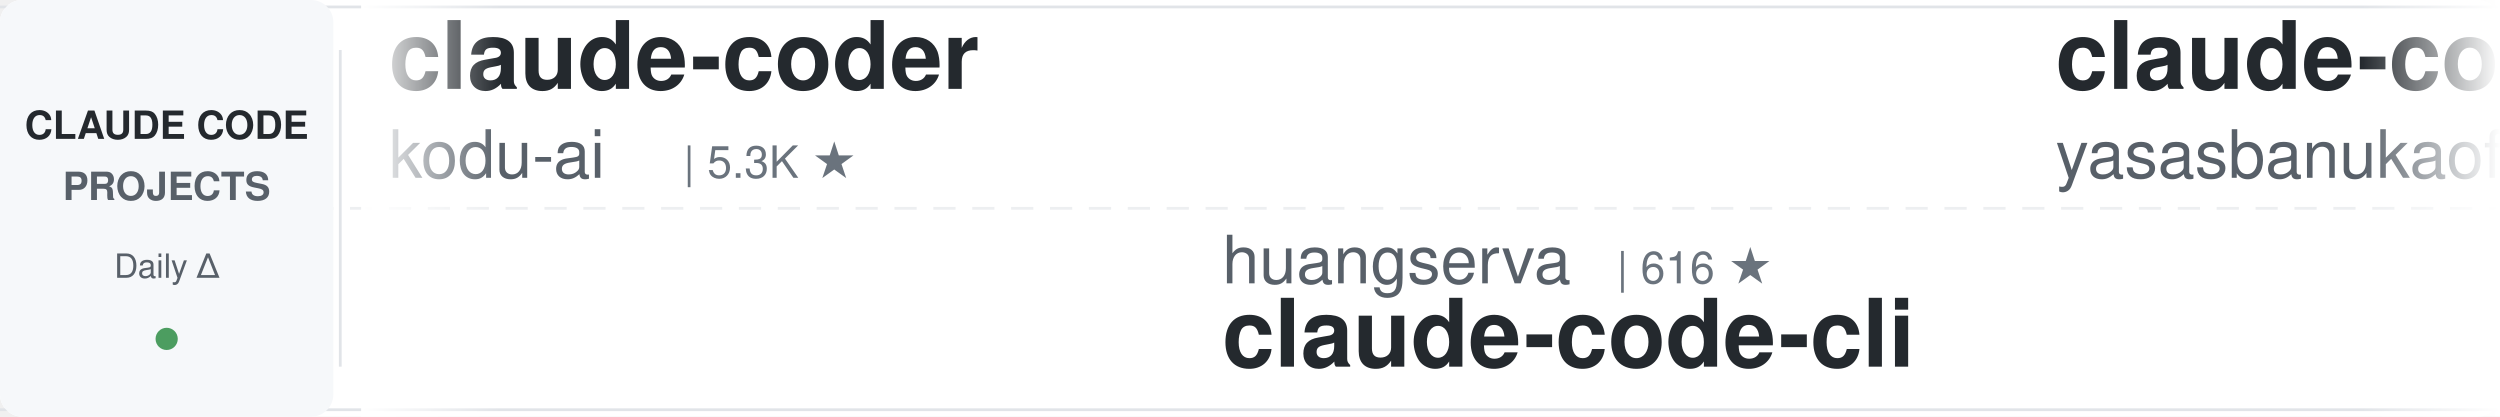
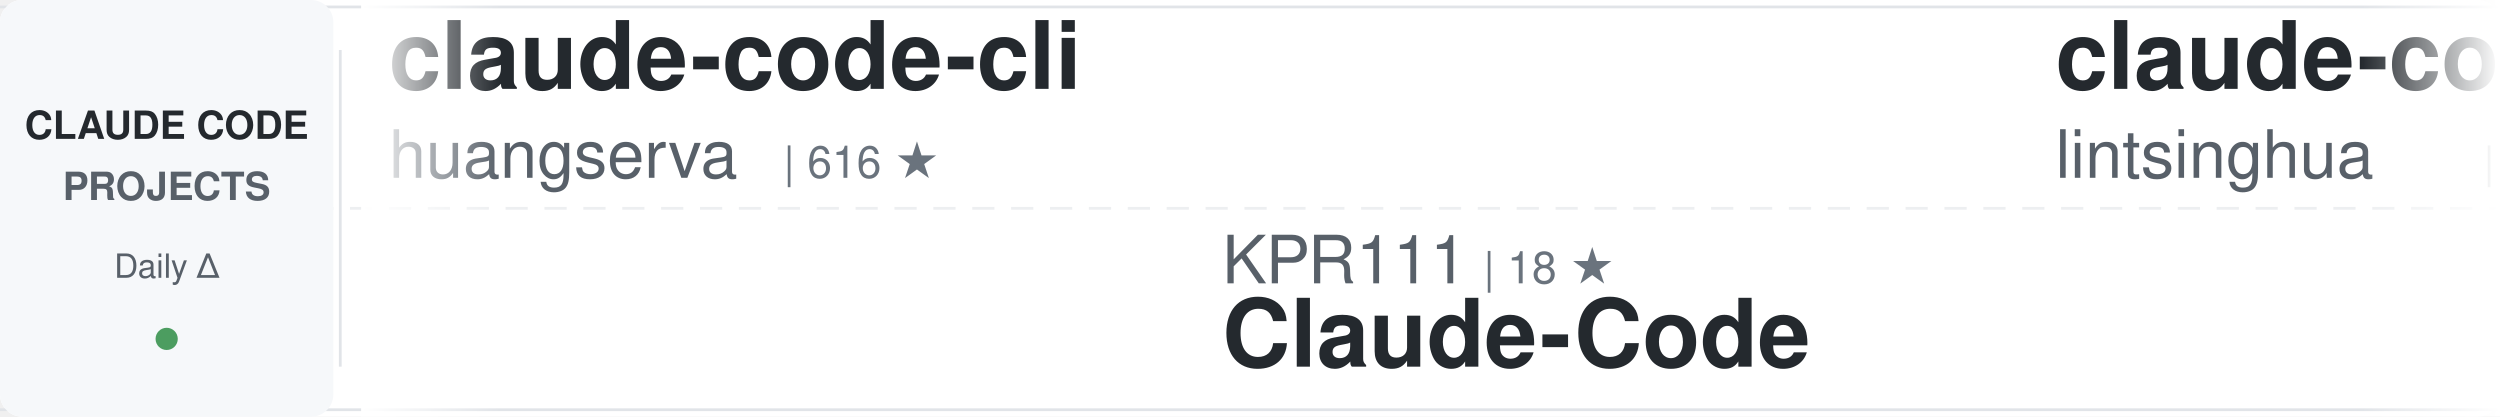
<svg xmlns="http://www.w3.org/2000/svg" width="900" height="150">
  <defs>
    <linearGradient id="awesomeLeftFade" x1="0%" y1="0%" x2="100%" y2="0%">
      <stop offset="0%" style="stop-color:#ffffff;stop-opacity:1" />
      <stop offset="100%" style="stop-color:#ffffff;stop-opacity:0" />
    </linearGradient>
    <linearGradient id="awesomeRightFade" x1="0%" y1="0%" x2="100%" y2="0%">
      <stop offset="0%" style="stop-color:#ffffff;stop-opacity:0" />
      <stop offset="100%" style="stop-color:#ffffff;stop-opacity:1" />
    </linearGradient>
  </defs>
  <rect width="900" height="150" fill="#ffffff" rx="8" />
  <rect x="0" y="2" width="900" height="1" fill="#e1e4e8" />
  <rect x="0" y="147" width="900" height="1" fill="#e1e4e8" />
  <line x1="0" y1="75" x2="900" y2="75" stroke="#e1e4e8" stroke-width="1" stroke-dasharray="8 6" opacity="0.6" />
  <rect x="0" y="0" width="120" height="150" fill="#f6f8fa" rx="8" />
  <text x="60" y="50" font-family="-apple-system, BlinkMacSystemFont, 'Segoe UI', Helvetica, Arial, sans-serif" font-size="14" font-weight="600" fill="#24292e" text-anchor="middle">CLAUDE CODE</text>
  <text x="60" y="72" font-family="-apple-system, BlinkMacSystemFont, 'Segoe UI', Helvetica, Arial, sans-serif" font-size="14" font-weight="600" fill="#586069" text-anchor="middle">PROJECTS</text>
  <text x="60" y="100" font-family="-apple-system, BlinkMacSystemFont, 'Segoe UI', Helvetica, Arial, sans-serif" font-size="12" font-weight="500" fill="#586069" text-anchor="middle">Daily Δ</text>
  <circle cx="60" cy="122" r="4" fill="#22863a" opacity="0.8" />
  <rect x="122" y="18" width="1" height="114" fill="#e1e4e8" />
  <clipPath id="awesomeTickerClip">
    <rect x="130" y="0" width="770" height="150" />
  </clipPath>
  <g clip-path="url(#awesomeTickerClip)">
    <g id="awesomeTickerItems">
      <animateTransform attributeName="transform" attributeType="XML" type="translate" from="0 0" to="-3000 0" dur="54s" repeatCount="indefinite" />
      <g transform="translate(0, 0)">
-         <text x="140" y="32" font-family="-apple-system, BlinkMacSystemFont, 'Segoe UI', Helvetica, Arial, sans-serif" font-size="34" font-weight="600" fill="#24292e">claude-coder</text>
-         <text x="140" y="64" font-family="-apple-system, BlinkMacSystemFont, 'Segoe UI', Helvetica, Arial, sans-serif" font-size="24" font-weight="400" fill="#586069">kodu-ai</text>
-         <text x="246" y="64" font-family="-apple-system, BlinkMacSystemFont, 'Segoe UI', Helvetica, Arial, sans-serif" font-size="16" font-weight="500" fill="#6a737d">| 5.3K ★</text>
+         <text x="140" y="32" font-family="-apple-system, BlinkMacSystemFont, 'Segoe UI', Helvetica, Arial, sans-serif" font-size="34" font-weight="600" fill="#24292e">claude-code-cli</text>
+         <text x="140" y="64" font-family="-apple-system, BlinkMacSystemFont, 'Segoe UI', Helvetica, Arial, sans-serif" font-size="24" font-weight="400" fill="#586069">huangserva</text>
+         <text x="282" y="64" font-family="-apple-system, BlinkMacSystemFont, 'Segoe UI', Helvetica, Arial, sans-serif" font-size="16" font-weight="500" fill="#6a737d">| 616 ★</text>
      </g>
      <g transform="translate(300, 0)">
-         <text x="140" y="102" font-family="-apple-system, BlinkMacSystemFont, 'Segoe UI', Helvetica, Arial, sans-serif" font-size="24" font-weight="400" fill="#586069">huangserva</text>
-         <text x="282" y="102" font-family="-apple-system, BlinkMacSystemFont, 'Segoe UI', Helvetica, Arial, sans-serif" font-size="16" font-weight="500" fill="#6a737d">| 616 ★</text>
-         <text x="140" y="132" font-family="-apple-system, BlinkMacSystemFont, 'Segoe UI', Helvetica, Arial, sans-serif" font-size="34" font-weight="600" fill="#24292e">claude-code-cli</text>
+         <text x="140" y="102" font-family="-apple-system, BlinkMacSystemFont, 'Segoe UI', Helvetica, Arial, sans-serif" font-size="24" font-weight="400" fill="#586069">KPR111</text>
+         <text x="234" y="102" font-family="-apple-system, BlinkMacSystemFont, 'Segoe UI', Helvetica, Arial, sans-serif" font-size="16" font-weight="500" fill="#6a737d">| 18 ★</text>
+         <text x="140" y="132" font-family="-apple-system, BlinkMacSystemFont, 'Segoe UI', Helvetica, Arial, sans-serif" font-size="34" font-weight="600" fill="#24292e">Claude-Code</text>
      </g>
      <g transform="translate(600, 0)">
-         <text x="140" y="32" font-family="-apple-system, BlinkMacSystemFont, 'Segoe UI', Helvetica, Arial, sans-serif" font-size="34" font-weight="600" fill="#24292e">claude-code</text>
-         <text x="140" y="64" font-family="-apple-system, BlinkMacSystemFont, 'Segoe UI', Helvetica, Arial, sans-serif" font-size="24" font-weight="400" fill="#586069">yasasbanukaofficial</text>
-         <text x="390" y="64" font-family="-apple-system, BlinkMacSystemFont, 'Segoe UI', Helvetica, Arial, sans-serif" font-size="16" font-weight="500" fill="#6a737d">| 3.7K ★</text>
-         <text x="467" y="64" font-family="-apple-system, BlinkMacSystemFont, 'Segoe UI', Helvetica, Arial, sans-serif" font-size="16" font-weight="500" fill="#22863a"> +27</text>
+         <text x="140" y="32" font-family="-apple-system, BlinkMacSystemFont, 'Segoe UI', Helvetica, Arial, sans-serif" font-size="34" font-weight="600" fill="#24292e">claude-code-book</text>
+         <text x="140" y="64" font-family="-apple-system, BlinkMacSystemFont, 'Segoe UI', Helvetica, Arial, sans-serif" font-size="24" font-weight="400" fill="#586069">lintsinghua</text>
+         <text x="294" y="64" font-family="-apple-system, BlinkMacSystemFont, 'Segoe UI', Helvetica, Arial, sans-serif" font-size="16" font-weight="500" fill="#6a737d">| 3.9K ★</text>
+         <text x="371" y="64" font-family="-apple-system, BlinkMacSystemFont, 'Segoe UI', Helvetica, Arial, sans-serif" font-size="16" font-weight="500" fill="#22863a"> +5</text>
      </g>
      <g transform="translate(900, 0)">
-         <text x="140" y="102" font-family="-apple-system, BlinkMacSystemFont, 'Segoe UI', Helvetica, Arial, sans-serif" font-size="24" font-weight="400" fill="#586069">VILA-Lab</text>
-         <text x="258" y="102" font-family="-apple-system, BlinkMacSystemFont, 'Segoe UI', Helvetica, Arial, sans-serif" font-size="16" font-weight="500" fill="#6a737d">| 1.8K ★</text>
-         <text x="335" y="102" font-family="-apple-system, BlinkMacSystemFont, 'Segoe UI', Helvetica, Arial, sans-serif" font-size="16" font-weight="500" fill="#22863a"> +7</text>
-         <text x="140" y="132" font-family="-apple-system, BlinkMacSystemFont, 'Segoe UI', Helvetica, Arial, sans-serif" font-size="34" font-weight="600" fill="#24292e">Dive-into-Claude-Code</text>
+         <text x="140" y="102" font-family="-apple-system, BlinkMacSystemFont, 'Segoe UI', Helvetica, Arial, sans-serif" font-size="24" font-weight="400" fill="#586069">lorryjovens-hub</text>
+         <text x="342" y="102" font-family="-apple-system, BlinkMacSystemFont, 'Segoe UI', Helvetica, Arial, sans-serif" font-size="16" font-weight="500" fill="#6a737d">| 1.7K ★</text>
+         <text x="419" y="102" font-family="-apple-system, BlinkMacSystemFont, 'Segoe UI', Helvetica, Arial, sans-serif" font-size="16" font-weight="500" fill="#22863a"> +1</text>
+         <text x="140" y="132" font-family="-apple-system, BlinkMacSystemFont, 'Segoe UI', Helvetica, Arial, sans-serif" font-size="34" font-weight="600" fill="#24292e">claude-code-rust</text>
      </g>
      <g transform="translate(1200, 0)">
-         <text x="140" y="32" font-family="-apple-system, BlinkMacSystemFont, 'Segoe UI', Helvetica, Arial, sans-serif" font-size="34" font-weight="600" fill="#24292e">claude-code-system-promp...</text>
-         <text x="140" y="64" font-family="-apple-system, BlinkMacSystemFont, 'Segoe UI', Helvetica, Arial, sans-serif" font-size="24" font-weight="400" fill="#586069">Piebald-AI</text>
-         <text x="282" y="64" font-family="-apple-system, BlinkMacSystemFont, 'Segoe UI', Helvetica, Arial, sans-serif" font-size="16" font-weight="500" fill="#6a737d">| 11.7K ★</text>
-         <text x="368" y="64" font-family="-apple-system, BlinkMacSystemFont, 'Segoe UI', Helvetica, Arial, sans-serif" font-size="16" font-weight="500" fill="#22863a"> +33</text>
+         <text x="140" y="32" font-family="-apple-system, BlinkMacSystemFont, 'Segoe UI', Helvetica, Arial, sans-serif" font-size="34" font-weight="600" fill="#24292e">Claude-Code</text>
+         <text x="140" y="64" font-family="-apple-system, BlinkMacSystemFont, 'Segoe UI', Helvetica, Arial, sans-serif" font-size="24" font-weight="400" fill="#586069">OrcaWhisper</text>
+         <text x="294" y="64" font-family="-apple-system, BlinkMacSystemFont, 'Segoe UI', Helvetica, Arial, sans-serif" font-size="16" font-weight="500" fill="#6a737d">| 83 ★</text>
      </g>
      <g transform="translate(1500, 0)">
-         <text x="140" y="102" font-family="-apple-system, BlinkMacSystemFont, 'Segoe UI', Helvetica, Arial, sans-serif" font-size="24" font-weight="400" fill="#586069">oboard</text>
-         <text x="234" y="102" font-family="-apple-system, BlinkMacSystemFont, 'Segoe UI', Helvetica, Arial, sans-serif" font-size="16" font-weight="500" fill="#6a737d">| 3.2K ★</text>
-         <text x="311" y="102" font-family="-apple-system, BlinkMacSystemFont, 'Segoe UI', Helvetica, Arial, sans-serif" font-size="16" font-weight="500" fill="#22863a"> +1</text>
-         <text x="140" y="132" font-family="-apple-system, BlinkMacSystemFont, 'Segoe UI', Helvetica, Arial, sans-serif" font-size="34" font-weight="600" fill="#24292e">claude-code-rev</text>
+         <text x="140" y="102" font-family="-apple-system, BlinkMacSystemFont, 'Segoe UI', Helvetica, Arial, sans-serif" font-size="24" font-weight="400" fill="#586069">RishabhK103</text>
+         <text x="294" y="102" font-family="-apple-system, BlinkMacSystemFont, 'Segoe UI', Helvetica, Arial, sans-serif" font-size="16" font-weight="500" fill="#6a737d">| 101 ★</text>
+         <text x="140" y="132" font-family="-apple-system, BlinkMacSystemFont, 'Segoe UI', Helvetica, Arial, sans-serif" font-size="34" font-weight="600" fill="#24292e">claude-code</text>
      </g>
      <g transform="translate(1800, 0)">
-         <text x="140" y="32" font-family="-apple-system, BlinkMacSystemFont, 'Segoe UI', Helvetica, Arial, sans-serif" font-size="34" font-weight="600" fill="#24292e">claude-code</text>
-         <text x="140" y="64" font-family="-apple-system, BlinkMacSystemFont, 'Segoe UI', Helvetica, Arial, sans-serif" font-size="24" font-weight="400" fill="#586069">xorespesp</text>
-         <text x="270" y="64" font-family="-apple-system, BlinkMacSystemFont, 'Segoe UI', Helvetica, Arial, sans-serif" font-size="16" font-weight="500" fill="#6a737d">| 228 ★</text>
+         <text x="140" y="32" font-family="-apple-system, BlinkMacSystemFont, 'Segoe UI', Helvetica, Arial, sans-serif" font-size="34" font-weight="600" fill="#24292e">claude-code-source</text>
+         <text x="140" y="64" font-family="-apple-system, BlinkMacSystemFont, 'Segoe UI', Helvetica, Arial, sans-serif" font-size="24" font-weight="400" fill="#586069">AprilNEA</text>
+         <text x="258" y="64" font-family="-apple-system, BlinkMacSystemFont, 'Segoe UI', Helvetica, Arial, sans-serif" font-size="16" font-weight="500" fill="#6a737d">| 388 ★</text>
      </g>
      <g transform="translate(2100, 0)">
-         <text x="140" y="102" font-family="-apple-system, BlinkMacSystemFont, 'Segoe UI', Helvetica, Arial, sans-serif" font-size="24" font-weight="400" fill="#586069">jeremylongshore</text>
-         <text x="342" y="102" font-family="-apple-system, BlinkMacSystemFont, 'Segoe UI', Helvetica, Arial, sans-serif" font-size="16" font-weight="500" fill="#6a737d">| 2.5K ★</text>
-         <text x="419" y="102" font-family="-apple-system, BlinkMacSystemFont, 'Segoe UI', Helvetica, Arial, sans-serif" font-size="16" font-weight="500" fill="#22863a"> +3</text>
-         <text x="140" y="132" font-family="-apple-system, BlinkMacSystemFont, 'Segoe UI', Helvetica, Arial, sans-serif" font-size="34" font-weight="600" fill="#24292e">claude-code-plugins-plus...</text>
+         <text x="140" y="102" font-family="-apple-system, BlinkMacSystemFont, 'Segoe UI', Helvetica, Arial, sans-serif" font-size="24" font-weight="400" fill="#586069">freestylefly</text>
+         <text x="306" y="102" font-family="-apple-system, BlinkMacSystemFont, 'Segoe UI', Helvetica, Arial, sans-serif" font-size="16" font-weight="500" fill="#6a737d">| 128 ★</text>
+         <text x="374" y="102" font-family="-apple-system, BlinkMacSystemFont, 'Segoe UI', Helvetica, Arial, sans-serif" font-size="16" font-weight="500" fill="#22863a"> +1</text>
+         <text x="140" y="132" font-family="-apple-system, BlinkMacSystemFont, 'Segoe UI', Helvetica, Arial, sans-serif" font-size="34" font-weight="600" fill="#24292e">claude-code</text>
      </g>
      <g transform="translate(2400, 0)">
-         <text x="140" y="32" font-family="-apple-system, BlinkMacSystemFont, 'Segoe UI', Helvetica, Arial, sans-serif" font-size="34" font-weight="600" fill="#24292e">claude-code-prompts</text>
-         <text x="140" y="64" font-family="-apple-system, BlinkMacSystemFont, 'Segoe UI', Helvetica, Arial, sans-serif" font-size="24" font-weight="400" fill="#586069">repowise-dev</text>
-         <text x="306" y="64" font-family="-apple-system, BlinkMacSystemFont, 'Segoe UI', Helvetica, Arial, sans-serif" font-size="16" font-weight="500" fill="#6a737d">| 1.1K ★</text>
+         <text x="140" y="32" font-family="-apple-system, BlinkMacSystemFont, 'Segoe UI', Helvetica, Arial, sans-serif" font-size="34" font-weight="600" fill="#24292e">claude-code-guide</text>
+         <text x="140" y="64" font-family="-apple-system, BlinkMacSystemFont, 'Segoe UI', Helvetica, Arial, sans-serif" font-size="24" font-weight="400" fill="#586069">zebbern</text>
+         <text x="246" y="64" font-family="-apple-system, BlinkMacSystemFont, 'Segoe UI', Helvetica, Arial, sans-serif" font-size="16" font-weight="500" fill="#6a737d">| 4.4K ★</text>
+         <text x="323" y="64" font-family="-apple-system, BlinkMacSystemFont, 'Segoe UI', Helvetica, Arial, sans-serif" font-size="16" font-weight="500" fill="#22863a"> +7</text>
      </g>
      <g transform="translate(2700, 0)">
-         <text x="140" y="102" font-family="-apple-system, BlinkMacSystemFont, 'Segoe UI', Helvetica, Arial, sans-serif" font-size="24" font-weight="400" fill="#586069">VoltAgent</text>
-         <text x="270" y="102" font-family="-apple-system, BlinkMacSystemFont, 'Segoe UI', Helvetica, Arial, sans-serif" font-size="16" font-weight="500" fill="#6a737d">| 23.0K ★</text>
-         <text x="356" y="102" font-family="-apple-system, BlinkMacSystemFont, 'Segoe UI', Helvetica, Arial, sans-serif" font-size="16" font-weight="500" fill="#22863a"> +59</text>
-         <text x="140" y="132" font-family="-apple-system, BlinkMacSystemFont, 'Segoe UI', Helvetica, Arial, sans-serif" font-size="34" font-weight="600" fill="#24292e">awesome-claude-code-suba...</text>
+         <text x="140" y="102" font-family="-apple-system, BlinkMacSystemFont, 'Segoe UI', Helvetica, Arial, sans-serif" font-size="24" font-weight="400" fill="#586069">diet103</text>
+         <text x="246" y="102" font-family="-apple-system, BlinkMacSystemFont, 'Segoe UI', Helvetica, Arial, sans-serif" font-size="16" font-weight="500" fill="#6a737d">| 9.7K ★</text>
+         <text x="323" y="102" font-family="-apple-system, BlinkMacSystemFont, 'Segoe UI', Helvetica, Arial, sans-serif" font-size="16" font-weight="500" fill="#22863a"> +1</text>
+         <text x="140" y="132" font-family="-apple-system, BlinkMacSystemFont, 'Segoe UI', Helvetica, Arial, sans-serif" font-size="34" font-weight="600" fill="#24292e">claude-code-infrastructu...</text>
      </g>
      <g transform="translate(3000, 0)">
-         <text x="140" y="32" font-family="-apple-system, BlinkMacSystemFont, 'Segoe UI', Helvetica, Arial, sans-serif" font-size="34" font-weight="600" fill="#24292e">claude-coder</text>
-         <text x="140" y="64" font-family="-apple-system, BlinkMacSystemFont, 'Segoe UI', Helvetica, Arial, sans-serif" font-size="24" font-weight="400" fill="#586069">kodu-ai</text>
-         <text x="246" y="64" font-family="-apple-system, BlinkMacSystemFont, 'Segoe UI', Helvetica, Arial, sans-serif" font-size="16" font-weight="500" fill="#6a737d">| 5.3K ★</text>
+         <text x="140" y="32" font-family="-apple-system, BlinkMacSystemFont, 'Segoe UI', Helvetica, Arial, sans-serif" font-size="34" font-weight="600" fill="#24292e">claude-code-cli</text>
+         <text x="140" y="64" font-family="-apple-system, BlinkMacSystemFont, 'Segoe UI', Helvetica, Arial, sans-serif" font-size="24" font-weight="400" fill="#586069">huangserva</text>
+         <text x="282" y="64" font-family="-apple-system, BlinkMacSystemFont, 'Segoe UI', Helvetica, Arial, sans-serif" font-size="16" font-weight="500" fill="#6a737d">| 616 ★</text>
      </g>
      <g transform="translate(3300, 0)">
-         <text x="140" y="102" font-family="-apple-system, BlinkMacSystemFont, 'Segoe UI', Helvetica, Arial, sans-serif" font-size="24" font-weight="400" fill="#586069">huangserva</text>
-         <text x="282" y="102" font-family="-apple-system, BlinkMacSystemFont, 'Segoe UI', Helvetica, Arial, sans-serif" font-size="16" font-weight="500" fill="#6a737d">| 616 ★</text>
-         <text x="140" y="132" font-family="-apple-system, BlinkMacSystemFont, 'Segoe UI', Helvetica, Arial, sans-serif" font-size="34" font-weight="600" fill="#24292e">claude-code-cli</text>
+         <text x="140" y="102" font-family="-apple-system, BlinkMacSystemFont, 'Segoe UI', Helvetica, Arial, sans-serif" font-size="24" font-weight="400" fill="#586069">KPR111</text>
+         <text x="234" y="102" font-family="-apple-system, BlinkMacSystemFont, 'Segoe UI', Helvetica, Arial, sans-serif" font-size="16" font-weight="500" fill="#6a737d">| 18 ★</text>
+         <text x="140" y="132" font-family="-apple-system, BlinkMacSystemFont, 'Segoe UI', Helvetica, Arial, sans-serif" font-size="34" font-weight="600" fill="#24292e">Claude-Code</text>
      </g>
      <g transform="translate(3600, 0)">
-         <text x="140" y="32" font-family="-apple-system, BlinkMacSystemFont, 'Segoe UI', Helvetica, Arial, sans-serif" font-size="34" font-weight="600" fill="#24292e">claude-code</text>
-         <text x="140" y="64" font-family="-apple-system, BlinkMacSystemFont, 'Segoe UI', Helvetica, Arial, sans-serif" font-size="24" font-weight="400" fill="#586069">yasasbanukaofficial</text>
-         <text x="390" y="64" font-family="-apple-system, BlinkMacSystemFont, 'Segoe UI', Helvetica, Arial, sans-serif" font-size="16" font-weight="500" fill="#6a737d">| 3.7K ★</text>
-         <text x="467" y="64" font-family="-apple-system, BlinkMacSystemFont, 'Segoe UI', Helvetica, Arial, sans-serif" font-size="16" font-weight="500" fill="#22863a"> +27</text>
+         <text x="140" y="32" font-family="-apple-system, BlinkMacSystemFont, 'Segoe UI', Helvetica, Arial, sans-serif" font-size="34" font-weight="600" fill="#24292e">claude-code-book</text>
+         <text x="140" y="64" font-family="-apple-system, BlinkMacSystemFont, 'Segoe UI', Helvetica, Arial, sans-serif" font-size="24" font-weight="400" fill="#586069">lintsinghua</text>
+         <text x="294" y="64" font-family="-apple-system, BlinkMacSystemFont, 'Segoe UI', Helvetica, Arial, sans-serif" font-size="16" font-weight="500" fill="#6a737d">| 3.9K ★</text>
+         <text x="371" y="64" font-family="-apple-system, BlinkMacSystemFont, 'Segoe UI', Helvetica, Arial, sans-serif" font-size="16" font-weight="500" fill="#22863a"> +5</text>
      </g>
      <g transform="translate(3900, 0)">
-         <text x="140" y="102" font-family="-apple-system, BlinkMacSystemFont, 'Segoe UI', Helvetica, Arial, sans-serif" font-size="24" font-weight="400" fill="#586069">VILA-Lab</text>
-         <text x="258" y="102" font-family="-apple-system, BlinkMacSystemFont, 'Segoe UI', Helvetica, Arial, sans-serif" font-size="16" font-weight="500" fill="#6a737d">| 1.8K ★</text>
-         <text x="335" y="102" font-family="-apple-system, BlinkMacSystemFont, 'Segoe UI', Helvetica, Arial, sans-serif" font-size="16" font-weight="500" fill="#22863a"> +7</text>
-         <text x="140" y="132" font-family="-apple-system, BlinkMacSystemFont, 'Segoe UI', Helvetica, Arial, sans-serif" font-size="34" font-weight="600" fill="#24292e">Dive-into-Claude-Code</text>
+         <text x="140" y="102" font-family="-apple-system, BlinkMacSystemFont, 'Segoe UI', Helvetica, Arial, sans-serif" font-size="24" font-weight="400" fill="#586069">lorryjovens-hub</text>
+         <text x="342" y="102" font-family="-apple-system, BlinkMacSystemFont, 'Segoe UI', Helvetica, Arial, sans-serif" font-size="16" font-weight="500" fill="#6a737d">| 1.7K ★</text>
+         <text x="419" y="102" font-family="-apple-system, BlinkMacSystemFont, 'Segoe UI', Helvetica, Arial, sans-serif" font-size="16" font-weight="500" fill="#22863a"> +1</text>
+         <text x="140" y="132" font-family="-apple-system, BlinkMacSystemFont, 'Segoe UI', Helvetica, Arial, sans-serif" font-size="34" font-weight="600" fill="#24292e">claude-code-rust</text>
      </g>
    </g>
  </g>
  <rect x="130" y="0" width="50" height="150" fill="url(#awesomeLeftFade)" />
  <rect x="850" y="0" width="50" height="150" fill="url(#awesomeRightFade)" />
</svg>
